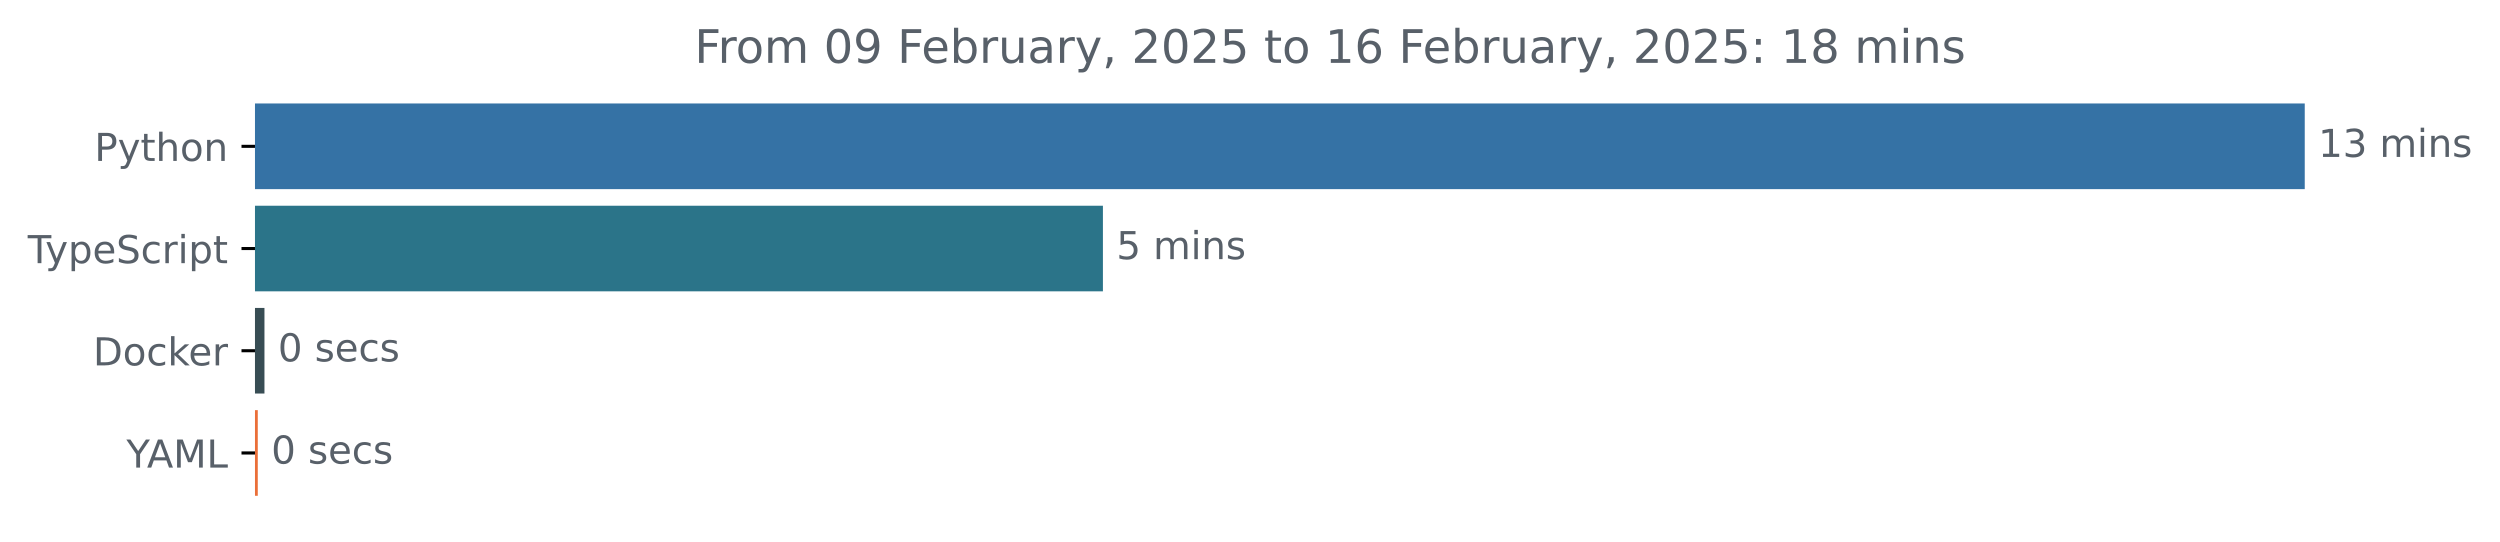
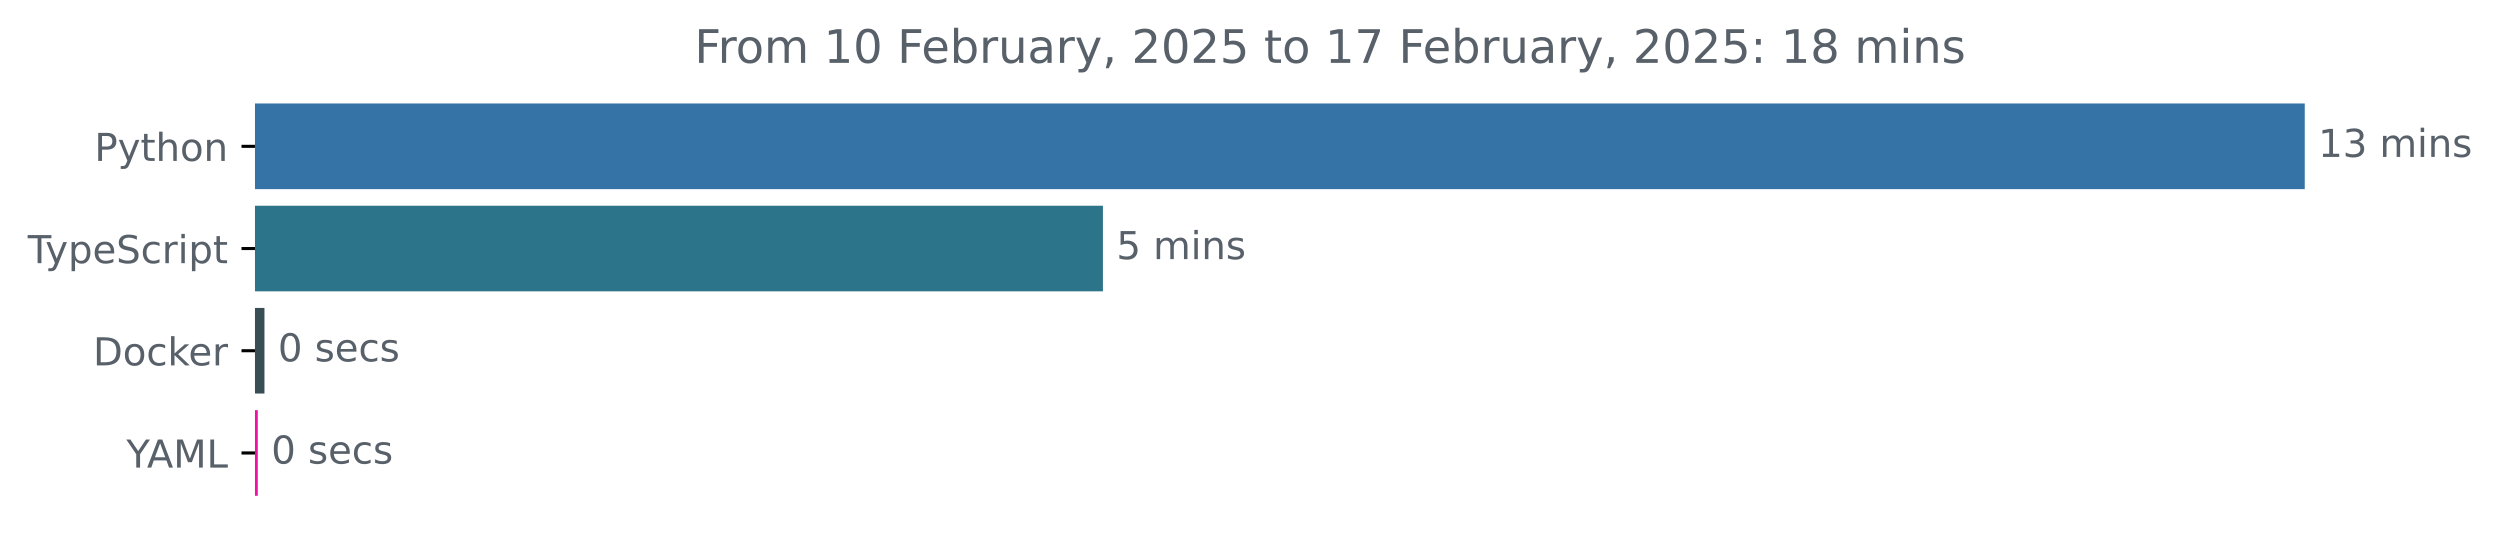
<svg xmlns="http://www.w3.org/2000/svg" xmlns:xlink="http://www.w3.org/1999/xlink" width="648.768pt" height="140.398pt" viewBox="0 0 648.768 140.398" version="1.1">
  <defs>
    <style type="text/css">*{stroke-linejoin: round; stroke-linecap: butt}</style>
  </defs>
  <g id="figure_1">
    <g id="patch_1">
      <path d="M -0 140.398  L 648.768 140.398  L 648.768 0  L -0 0  L -0 140.398  z " style="fill: none" />
    </g>
    <g id="axes_1">
      <g id="patch_2">
-         <path d="M 66.17 27.358  L 597.599 27.358  L 597.599 48.579  L 66.17 48.579  z " clip-path="url(#pa074cd6fd4)" style="fill: #3572a5; stroke: #3572a5; stroke-linejoin: miter" />
+         <path d="M 66.17 27.358  L 597.599 27.358  L 597.599 48.579  L 66.17 48.579  z " clip-path="url(#pf69376bbff)" style="fill: #3572a5; stroke: #3572a5; stroke-linejoin: miter" />
      </g>
      <g id="patch_3">
-         <path d="M 66.17 53.884  L 285.716 53.884  L 285.716 75.105  L 66.17 75.105  z " clip-path="url(#pa074cd6fd4)" style="fill: #2b7489; stroke: #2b7489; stroke-linejoin: miter" />
+         <path d="M 66.17 53.884  L 285.716 53.884  L 285.716 75.105  L 66.17 75.105  z " clip-path="url(#pf69376bbff)" style="fill: #2b7489; stroke: #2b7489; stroke-linejoin: miter" />
      </g>
      <g id="patch_4">
-         <path d="M 66.17 80.411  L 68.129 80.411  L 68.129 101.632  L 66.17 101.632  z " clip-path="url(#pa074cd6fd4)" style="fill: #384d54; stroke: #384d54; stroke-linejoin: miter" />
+         <path d="M 66.17 80.411  L 68.129 80.411  L 68.129 101.632  L 66.17 101.632  z " clip-path="url(#pf69376bbff)" style="fill: #384d54; stroke: #384d54; stroke-linejoin: miter" />
      </g>
      <g id="patch_5">
-         <path d="M 66.17 106.937  L 66.396 106.937  L 66.396 128.158  L 66.17 128.158  z " clip-path="url(#pa074cd6fd4)" style="fill: #ea6f39; stroke: #ea6f39; stroke-linejoin: miter" />
+         <path d="M 66.17 106.937  L 66.396 106.937  L 66.396 128.158  L 66.17 128.158  z " clip-path="url(#pf69376bbff)" style="fill: #f110a6; stroke: #f110a6; stroke-linejoin: miter" />
      </g>
      <g id="matplotlib.axis_1" />
      <g id="matplotlib.axis_2">
        <g id="ytick_1">
          <g id="line2d_1">
            <defs>
-               <path id="mf9f117f6b5" d="M 0 0  L -3.5 0  " style="stroke: #000000; stroke-width: 0.8" />
+               <path id="m2a1be3de76" d="M 0 0  L -3.5 0  " style="stroke: #000000; stroke-width: 0.8" />
            </defs>
            <g>
-               <use xlink:href="#mf9f117f6b5" x="66.17" y="37.969" style="stroke: #000000; stroke-width: 0.8" />
+               <use xlink:href="#m2a1be3de76" x="66.17" y="37.969" style="stroke: #000000; stroke-width: 0.8" />
            </g>
          </g>
          <g id="text_1">
            <g style="fill: #586069" transform="translate(24.50781 41.76787) scale(0.1 -0.1)">
              <defs>
                <path id="DejaVuSans-50" d="M 1259 4147  L 1259 2394  L 2053 2394  Q 2494 2394 2734 2622  Q 2975 2850 2975 3272  Q 2975 3691 2734 3919  Q 2494 4147 2053 4147  L 1259 4147  z M 628 4666  L 2053 4666  Q 2838 4666 3239 4311  Q 3641 3956 3641 3272  Q 3641 2581 3239 2228  Q 2838 1875 2053 1875  L 1259 1875  L 1259 0  L 628 0  L 628 4666  z " transform="scale(0.015625)" />
                <path id="DejaVuSans-79" d="M 2059 -325  Q 1816 -950 1584 -1140  Q 1353 -1331 966 -1331  L 506 -1331  L 506 -850  L 844 -850  Q 1081 -850 1212 -737  Q 1344 -625 1503 -206  L 1606 56  L 191 3500  L 800 3500  L 1894 763  L 2988 3500  L 3597 3500  L 2059 -325  z " transform="scale(0.015625)" />
                <path id="DejaVuSans-74" d="M 1172 4494  L 1172 3500  L 2356 3500  L 2356 3053  L 1172 3053  L 1172 1153  Q 1172 725 1289 603  Q 1406 481 1766 481  L 2356 481  L 2356 0  L 1766 0  Q 1100 0 847 248  Q 594 497 594 1153  L 594 3053  L 172 3053  L 172 3500  L 594 3500  L 594 4494  L 1172 4494  z " transform="scale(0.015625)" />
                <path id="DejaVuSans-68" d="M 3513 2113  L 3513 0  L 2938 0  L 2938 2094  Q 2938 2591 2744 2837  Q 2550 3084 2163 3084  Q 1697 3084 1428 2787  Q 1159 2491 1159 1978  L 1159 0  L 581 0  L 581 4863  L 1159 4863  L 1159 2956  Q 1366 3272 1645 3428  Q 1925 3584 2291 3584  Q 2894 3584 3203 3211  Q 3513 2838 3513 2113  z " transform="scale(0.015625)" />
                <path id="DejaVuSans-6f" d="M 1959 3097  Q 1497 3097 1228 2736  Q 959 2375 959 1747  Q 959 1119 1226 758  Q 1494 397 1959 397  Q 2419 397 2687 759  Q 2956 1122 2956 1747  Q 2956 2369 2687 2733  Q 2419 3097 1959 3097  z M 1959 3584  Q 2709 3584 3137 3096  Q 3566 2609 3566 1747  Q 3566 888 3137 398  Q 2709 -91 1959 -91  Q 1206 -91 779 398  Q 353 888 353 1747  Q 353 2609 779 3096  Q 1206 3584 1959 3584  z " transform="scale(0.015625)" />
                <path id="DejaVuSans-6e" d="M 3513 2113  L 3513 0  L 2938 0  L 2938 2094  Q 2938 2591 2744 2837  Q 2550 3084 2163 3084  Q 1697 3084 1428 2787  Q 1159 2491 1159 1978  L 1159 0  L 581 0  L 581 3500  L 1159 3500  L 1159 2956  Q 1366 3272 1645 3428  Q 1925 3584 2291 3584  Q 2894 3584 3203 3211  Q 3513 2838 3513 2113  z " transform="scale(0.015625)" />
              </defs>
              <use xlink:href="#DejaVuSans-50" />
              <use xlink:href="#DejaVuSans-79" x="60.303" />
              <use xlink:href="#DejaVuSans-74" x="119.482" />
              <use xlink:href="#DejaVuSans-68" x="158.691" />
              <use xlink:href="#DejaVuSans-6f" x="222.07" />
              <use xlink:href="#DejaVuSans-6e" x="283.252" />
            </g>
          </g>
        </g>
        <g id="ytick_2">
          <g id="line2d_2">
            <g>
-               <use xlink:href="#mf9f117f6b5" x="66.17" y="64.495" style="stroke: #000000; stroke-width: 0.8" />
+               <use xlink:href="#m2a1be3de76" x="66.17" y="64.495" style="stroke: #000000; stroke-width: 0.8" />
            </g>
          </g>
          <g id="text_2">
            <g style="fill: #586069" transform="translate(7.2 68.29419) scale(0.1 -0.1)">
              <defs>
                <path id="DejaVuSans-54" d="M -19 4666  L 3928 4666  L 3928 4134  L 2272 4134  L 2272 0  L 1638 0  L 1638 4134  L -19 4134  L -19 4666  z " transform="scale(0.015625)" />
                <path id="DejaVuSans-70" d="M 1159 525  L 1159 -1331  L 581 -1331  L 581 3500  L 1159 3500  L 1159 2969  Q 1341 3281 1617 3432  Q 1894 3584 2278 3584  Q 2916 3584 3314 3078  Q 3713 2572 3713 1747  Q 3713 922 3314 415  Q 2916 -91 2278 -91  Q 1894 -91 1617 61  Q 1341 213 1159 525  z M 3116 1747  Q 3116 2381 2855 2742  Q 2594 3103 2138 3103  Q 1681 3103 1420 2742  Q 1159 2381 1159 1747  Q 1159 1113 1420 752  Q 1681 391 2138 391  Q 2594 391 2855 752  Q 3116 1113 3116 1747  z " transform="scale(0.015625)" />
                <path id="DejaVuSans-65" d="M 3597 1894  L 3597 1613  L 953 1613  Q 991 1019 1311 708  Q 1631 397 2203 397  Q 2534 397 2845 478  Q 3156 559 3463 722  L 3463 178  Q 3153 47 2828 -22  Q 2503 -91 2169 -91  Q 1331 -91 842 396  Q 353 884 353 1716  Q 353 2575 817 3079  Q 1281 3584 2069 3584  Q 2775 3584 3186 3129  Q 3597 2675 3597 1894  z M 3022 2063  Q 3016 2534 2758 2815  Q 2500 3097 2075 3097  Q 1594 3097 1305 2825  Q 1016 2553 972 2059  L 3022 2063  z " transform="scale(0.015625)" />
                <path id="DejaVuSans-53" d="M 3425 4513  L 3425 3897  Q 3066 4069 2747 4153  Q 2428 4238 2131 4238  Q 1616 4238 1336 4038  Q 1056 3838 1056 3469  Q 1056 3159 1242 3001  Q 1428 2844 1947 2747  L 2328 2669  Q 3034 2534 3370 2195  Q 3706 1856 3706 1288  Q 3706 609 3251 259  Q 2797 -91 1919 -91  Q 1588 -91 1214 -16  Q 841 59 441 206  L 441 856  Q 825 641 1194 531  Q 1563 422 1919 422  Q 2459 422 2753 634  Q 3047 847 3047 1241  Q 3047 1584 2836 1778  Q 2625 1972 2144 2069  L 1759 2144  Q 1053 2284 737 2584  Q 422 2884 422 3419  Q 422 4038 858 4394  Q 1294 4750 2059 4750  Q 2388 4750 2728 4690  Q 3069 4631 3425 4513  z " transform="scale(0.015625)" />
                <path id="DejaVuSans-63" d="M 3122 3366  L 3122 2828  Q 2878 2963 2633 3030  Q 2388 3097 2138 3097  Q 1578 3097 1268 2742  Q 959 2388 959 1747  Q 959 1106 1268 751  Q 1578 397 2138 397  Q 2388 397 2633 464  Q 2878 531 3122 666  L 3122 134  Q 2881 22 2623 -34  Q 2366 -91 2075 -91  Q 1284 -91 818 406  Q 353 903 353 1747  Q 353 2603 823 3093  Q 1294 3584 2113 3584  Q 2378 3584 2631 3529  Q 2884 3475 3122 3366  z " transform="scale(0.015625)" />
                <path id="DejaVuSans-72" d="M 2631 2963  Q 2534 3019 2420 3045  Q 2306 3072 2169 3072  Q 1681 3072 1420 2755  Q 1159 2438 1159 1844  L 1159 0  L 581 0  L 581 3500  L 1159 3500  L 1159 2956  Q 1341 3275 1631 3429  Q 1922 3584 2338 3584  Q 2397 3584 2469 3576  Q 2541 3569 2628 3553  L 2631 2963  z " transform="scale(0.015625)" />
                <path id="DejaVuSans-69" d="M 603 3500  L 1178 3500  L 1178 0  L 603 0  L 603 3500  z M 603 4863  L 1178 4863  L 1178 4134  L 603 4134  L 603 4863  z " transform="scale(0.015625)" />
              </defs>
              <use xlink:href="#DejaVuSans-54" />
              <use xlink:href="#DejaVuSans-79" x="45.459" />
              <use xlink:href="#DejaVuSans-70" x="104.639" />
              <use xlink:href="#DejaVuSans-65" x="168.115" />
              <use xlink:href="#DejaVuSans-53" x="229.639" />
              <use xlink:href="#DejaVuSans-63" x="293.115" />
              <use xlink:href="#DejaVuSans-72" x="348.096" />
              <use xlink:href="#DejaVuSans-69" x="389.209" />
              <use xlink:href="#DejaVuSans-70" x="416.992" />
              <use xlink:href="#DejaVuSans-74" x="480.469" />
            </g>
          </g>
        </g>
        <g id="ytick_3">
          <g id="line2d_3">
            <g>
-               <use xlink:href="#mf9f117f6b5" x="66.17" y="91.021" style="stroke: #000000; stroke-width: 0.8" />
+               <use xlink:href="#m2a1be3de76" x="66.17" y="91.021" style="stroke: #000000; stroke-width: 0.8" />
            </g>
          </g>
          <g id="text_3">
            <g style="fill: #586069" transform="translate(24.16094 94.8205) scale(0.1 -0.1)">
              <defs>
                <path id="DejaVuSans-44" d="M 1259 4147  L 1259 519  L 2022 519  Q 2988 519 3436 956  Q 3884 1394 3884 2338  Q 3884 3275 3436 3711  Q 2988 4147 2022 4147  L 1259 4147  z M 628 4666  L 1925 4666  Q 3281 4666 3915 4102  Q 4550 3538 4550 2338  Q 4550 1131 3912 565  Q 3275 0 1925 0  L 628 0  L 628 4666  z " transform="scale(0.015625)" />
                <path id="DejaVuSans-6b" d="M 581 4863  L 1159 4863  L 1159 1991  L 2875 3500  L 3609 3500  L 1753 1863  L 3688 0  L 2938 0  L 1159 1709  L 1159 0  L 581 0  L 581 4863  z " transform="scale(0.015625)" />
              </defs>
              <use xlink:href="#DejaVuSans-44" />
              <use xlink:href="#DejaVuSans-6f" x="77.002" />
              <use xlink:href="#DejaVuSans-63" x="138.184" />
              <use xlink:href="#DejaVuSans-6b" x="193.164" />
              <use xlink:href="#DejaVuSans-65" x="247.449" />
              <use xlink:href="#DejaVuSans-72" x="308.973" />
            </g>
          </g>
        </g>
        <g id="ytick_4">
          <g id="line2d_4">
            <g>
-               <use xlink:href="#mf9f117f6b5" x="66.17" y="117.548" style="stroke: #000000; stroke-width: 0.8" />
+               <use xlink:href="#m2a1be3de76" x="66.17" y="117.548" style="stroke: #000000; stroke-width: 0.8" />
            </g>
          </g>
          <g id="text_4">
            <g style="fill: #586069" transform="translate(32.79688 121.3468) scale(0.1 -0.1)">
              <defs>
                <path id="DejaVuSans-59" d="M -13 4666  L 666 4666  L 1959 2747  L 3244 4666  L 3922 4666  L 2272 2222  L 2272 0  L 1638 0  L 1638 2222  L -13 4666  z " transform="scale(0.015625)" />
                <path id="DejaVuSans-41" d="M 2188 4044  L 1331 1722  L 3047 1722  L 2188 4044  z M 1831 4666  L 2547 4666  L 4325 0  L 3669 0  L 3244 1197  L 1141 1197  L 716 0  L 50 0  L 1831 4666  z " transform="scale(0.015625)" />
                <path id="DejaVuSans-4d" d="M 628 4666  L 1569 4666  L 2759 1491  L 3956 4666  L 4897 4666  L 4897 0  L 4281 0  L 4281 4097  L 3078 897  L 2444 897  L 1241 4097  L 1241 0  L 628 0  L 628 4666  z " transform="scale(0.015625)" />
                <path id="DejaVuSans-4c" d="M 628 4666  L 1259 4666  L 1259 531  L 3531 531  L 3531 0  L 628 0  L 628 4666  z " transform="scale(0.015625)" />
              </defs>
              <use xlink:href="#DejaVuSans-59" />
              <use xlink:href="#DejaVuSans-41" x="53.334" />
              <use xlink:href="#DejaVuSans-4d" x="121.742" />
              <use xlink:href="#DejaVuSans-4c" x="208.021" />
            </g>
          </g>
        </g>
      </g>
      <g id="text_5">
        <g style="fill: #586069" transform="translate(601.5989 40.72803) scale(0.1 -0.1)">
          <defs>
            <path id="DejaVuSans-31" d="M 794 531  L 1825 531  L 1825 4091  L 703 3866  L 703 4441  L 1819 4666  L 2450 4666  L 2450 531  L 3481 531  L 3481 0  L 794 0  L 794 531  z " transform="scale(0.015625)" />
            <path id="DejaVuSans-33" d="M 2597 2516  Q 3050 2419 3304 2112  Q 3559 1806 3559 1356  Q 3559 666 3084 287  Q 2609 -91 1734 -91  Q 1441 -91 1130 -33  Q 819 25 488 141  L 488 750  Q 750 597 1062 519  Q 1375 441 1716 441  Q 2309 441 2620 675  Q 2931 909 2931 1356  Q 2931 1769 2642 2001  Q 2353 2234 1838 2234  L 1294 2234  L 1294 2753  L 1863 2753  Q 2328 2753 2575 2939  Q 2822 3125 2822 3475  Q 2822 3834 2567 4026  Q 2313 4219 1838 4219  Q 1578 4219 1281 4162  Q 984 4106 628 3988  L 628 4550  Q 988 4650 1302 4700  Q 1616 4750 1894 4750  Q 2613 4750 3031 4423  Q 3450 4097 3450 3541  Q 3450 3153 3228 2886  Q 3006 2619 2597 2516  z " transform="scale(0.015625)" />
            <path id="DejaVuSans-20" transform="scale(0.015625)" />
            <path id="DejaVuSans-6d" d="M 3328 2828  Q 3544 3216 3844 3400  Q 4144 3584 4550 3584  Q 5097 3584 5394 3201  Q 5691 2819 5691 2113  L 5691 0  L 5113 0  L 5113 2094  Q 5113 2597 4934 2840  Q 4756 3084 4391 3084  Q 3944 3084 3684 2787  Q 3425 2491 3425 1978  L 3425 0  L 2847 0  L 2847 2094  Q 2847 2600 2669 2842  Q 2491 3084 2119 3084  Q 1678 3084 1418 2786  Q 1159 2488 1159 1978  L 1159 0  L 581 0  L 581 3500  L 1159 3500  L 1159 2956  Q 1356 3278 1631 3431  Q 1906 3584 2284 3584  Q 2666 3584 2933 3390  Q 3200 3197 3328 2828  z " transform="scale(0.015625)" />
            <path id="DejaVuSans-73" d="M 2834 3397  L 2834 2853  Q 2591 2978 2328 3040  Q 2066 3103 1784 3103  Q 1356 3103 1142 2972  Q 928 2841 928 2578  Q 928 2378 1081 2264  Q 1234 2150 1697 2047  L 1894 2003  Q 2506 1872 2764 1633  Q 3022 1394 3022 966  Q 3022 478 2636 193  Q 2250 -91 1575 -91  Q 1294 -91 989 -36  Q 684 19 347 128  L 347 722  Q 666 556 975 473  Q 1284 391 1588 391  Q 1994 391 2212 530  Q 2431 669 2431 922  Q 2431 1156 2273 1281  Q 2116 1406 1581 1522  L 1381 1569  Q 847 1681 609 1914  Q 372 2147 372 2553  Q 372 3047 722 3315  Q 1072 3584 1716 3584  Q 2034 3584 2315 3537  Q 2597 3491 2834 3397  z " transform="scale(0.015625)" />
          </defs>
          <use xlink:href="#DejaVuSans-31" />
          <use xlink:href="#DejaVuSans-33" x="63.623" />
          <use xlink:href="#DejaVuSans-20" x="127.246" />
          <use xlink:href="#DejaVuSans-6d" x="159.033" />
          <use xlink:href="#DejaVuSans-69" x="256.445" />
          <use xlink:href="#DejaVuSans-6e" x="284.229" />
          <use xlink:href="#DejaVuSans-73" x="347.607" />
        </g>
      </g>
      <g id="text_6">
        <g style="fill: #586069" transform="translate(289.716 67.25434) scale(0.1 -0.1)">
          <defs>
            <path id="DejaVuSans-35" d="M 691 4666  L 3169 4666  L 3169 4134  L 1269 4134  L 1269 2991  Q 1406 3038 1543 3061  Q 1681 3084 1819 3084  Q 2600 3084 3056 2656  Q 3513 2228 3513 1497  Q 3513 744 3044 326  Q 2575 -91 1722 -91  Q 1428 -91 1123 -41  Q 819 9 494 109  L 494 744  Q 775 591 1075 516  Q 1375 441 1709 441  Q 2250 441 2565 725  Q 2881 1009 2881 1497  Q 2881 1984 2565 2268  Q 2250 2553 1709 2553  Q 1456 2553 1204 2497  Q 953 2441 691 2322  L 691 4666  z " transform="scale(0.015625)" />
          </defs>
          <use xlink:href="#DejaVuSans-35" />
          <use xlink:href="#DejaVuSans-20" x="63.623" />
          <use xlink:href="#DejaVuSans-6d" x="95.41" />
          <use xlink:href="#DejaVuSans-69" x="192.822" />
          <use xlink:href="#DejaVuSans-6e" x="220.605" />
          <use xlink:href="#DejaVuSans-73" x="283.984" />
        </g>
      </g>
      <g id="text_7">
        <g style="fill: #586069" transform="translate(72.12852 93.78066) scale(0.1 -0.1)">
          <defs>
            <path id="DejaVuSans-30" d="M 2034 4250  Q 1547 4250 1301 3770  Q 1056 3291 1056 2328  Q 1056 1369 1301 889  Q 1547 409 2034 409  Q 2525 409 2770 889  Q 3016 1369 3016 2328  Q 3016 3291 2770 3770  Q 2525 4250 2034 4250  z M 2034 4750  Q 2819 4750 3233 4129  Q 3647 3509 3647 2328  Q 3647 1150 3233 529  Q 2819 -91 2034 -91  Q 1250 -91 836 529  Q 422 1150 422 2328  Q 422 3509 836 4129  Q 1250 4750 2034 4750  z " transform="scale(0.015625)" />
          </defs>
          <use xlink:href="#DejaVuSans-30" />
          <use xlink:href="#DejaVuSans-20" x="63.623" />
          <use xlink:href="#DejaVuSans-73" x="95.41" />
          <use xlink:href="#DejaVuSans-65" x="147.51" />
          <use xlink:href="#DejaVuSans-63" x="209.033" />
          <use xlink:href="#DejaVuSans-73" x="264.014" />
        </g>
      </g>
      <g id="text_8">
        <g style="fill: #586069" transform="translate(70.39626 120.307) scale(0.1 -0.1)">
          <use xlink:href="#DejaVuSans-30" />
          <use xlink:href="#DejaVuSans-20" x="63.623" />
          <use xlink:href="#DejaVuSans-73" x="95.41" />
          <use xlink:href="#DejaVuSans-65" x="147.51" />
          <use xlink:href="#DejaVuSans-63" x="209.033" />
          <use xlink:href="#DejaVuSans-73" x="264.014" />
        </g>
      </g>
      <g id="text_9">
        <g style="fill: #586069" transform="translate(180.2312 16.31812) scale(0.12 -0.12)">
          <defs>
            <path id="DejaVuSans-46" d="M 628 4666  L 3309 4666  L 3309 4134  L 1259 4134  L 1259 2759  L 3109 2759  L 3109 2228  L 1259 2228  L 1259 0  L 628 0  L 628 4666  z " transform="scale(0.015625)" />
-             <path id="DejaVuSans-39" d="M 703 97  L 703 672  Q 941 559 1184 500  Q 1428 441 1663 441  Q 2288 441 2617 861  Q 2947 1281 2994 2138  Q 2813 1869 2534 1725  Q 2256 1581 1919 1581  Q 1219 1581 811 2004  Q 403 2428 403 3163  Q 403 3881 828 4315  Q 1253 4750 1959 4750  Q 2769 4750 3195 4129  Q 3622 3509 3622 2328  Q 3622 1225 3098 567  Q 2575 -91 1691 -91  Q 1453 -91 1209 -44  Q 966 3 703 97  z M 1959 2075  Q 2384 2075 2632 2365  Q 2881 2656 2881 3163  Q 2881 3666 2632 3958  Q 2384 4250 1959 4250  Q 1534 4250 1286 3958  Q 1038 3666 1038 3163  Q 1038 2656 1286 2365  Q 1534 2075 1959 2075  z " transform="scale(0.015625)" />
            <path id="DejaVuSans-62" d="M 3116 1747  Q 3116 2381 2855 2742  Q 2594 3103 2138 3103  Q 1681 3103 1420 2742  Q 1159 2381 1159 1747  Q 1159 1113 1420 752  Q 1681 391 2138 391  Q 2594 391 2855 752  Q 3116 1113 3116 1747  z M 1159 2969  Q 1341 3281 1617 3432  Q 1894 3584 2278 3584  Q 2916 3584 3314 3078  Q 3713 2572 3713 1747  Q 3713 922 3314 415  Q 2916 -91 2278 -91  Q 1894 -91 1617 61  Q 1341 213 1159 525  L 1159 0  L 581 0  L 581 4863  L 1159 4863  L 1159 2969  z " transform="scale(0.015625)" />
            <path id="DejaVuSans-75" d="M 544 1381  L 544 3500  L 1119 3500  L 1119 1403  Q 1119 906 1312 657  Q 1506 409 1894 409  Q 2359 409 2629 706  Q 2900 1003 2900 1516  L 2900 3500  L 3475 3500  L 3475 0  L 2900 0  L 2900 538  Q 2691 219 2414 64  Q 2138 -91 1772 -91  Q 1169 -91 856 284  Q 544 659 544 1381  z M 1991 3584  L 1991 3584  z " transform="scale(0.015625)" />
            <path id="DejaVuSans-61" d="M 2194 1759  Q 1497 1759 1228 1600  Q 959 1441 959 1056  Q 959 750 1161 570  Q 1363 391 1709 391  Q 2188 391 2477 730  Q 2766 1069 2766 1631  L 2766 1759  L 2194 1759  z M 3341 1997  L 3341 0  L 2766 0  L 2766 531  Q 2569 213 2275 61  Q 1981 -91 1556 -91  Q 1019 -91 701 211  Q 384 513 384 1019  Q 384 1609 779 1909  Q 1175 2209 1959 2209  L 2766 2209  L 2766 2266  Q 2766 2663 2505 2880  Q 2244 3097 1772 3097  Q 1472 3097 1187 3025  Q 903 2953 641 2809  L 641 3341  Q 956 3463 1253 3523  Q 1550 3584 1831 3584  Q 2591 3584 2966 3190  Q 3341 2797 3341 1997  z " transform="scale(0.015625)" />
            <path id="DejaVuSans-2c" d="M 750 794  L 1409 794  L 1409 256  L 897 -744  L 494 -744  L 750 256  L 750 794  z " transform="scale(0.015625)" />
            <path id="DejaVuSans-32" d="M 1228 531  L 3431 531  L 3431 0  L 469 0  L 469 531  Q 828 903 1448 1529  Q 2069 2156 2228 2338  Q 2531 2678 2651 2914  Q 2772 3150 2772 3378  Q 2772 3750 2511 3984  Q 2250 4219 1831 4219  Q 1534 4219 1204 4116  Q 875 4013 500 3803  L 500 4441  Q 881 4594 1212 4672  Q 1544 4750 1819 4750  Q 2544 4750 2975 4387  Q 3406 4025 3406 3419  Q 3406 3131 3298 2873  Q 3191 2616 2906 2266  Q 2828 2175 2409 1742  Q 1991 1309 1228 531  z " transform="scale(0.015625)" />
-             <path id="DejaVuSans-36" d="M 2113 2584  Q 1688 2584 1439 2293  Q 1191 2003 1191 1497  Q 1191 994 1439 701  Q 1688 409 2113 409  Q 2538 409 2786 701  Q 3034 994 3034 1497  Q 3034 2003 2786 2293  Q 2538 2584 2113 2584  z M 3366 4563  L 3366 3988  Q 3128 4100 2886 4159  Q 2644 4219 2406 4219  Q 1781 4219 1451 3797  Q 1122 3375 1075 2522  Q 1259 2794 1537 2939  Q 1816 3084 2150 3084  Q 2853 3084 3261 2657  Q 3669 2231 3669 1497  Q 3669 778 3244 343  Q 2819 -91 2113 -91  Q 1303 -91 875 529  Q 447 1150 447 2328  Q 447 3434 972 4092  Q 1497 4750 2381 4750  Q 2619 4750 2861 4703  Q 3103 4656 3366 4563  z " transform="scale(0.015625)" />
+             <path id="DejaVuSans-37" d="M 525 4666  L 3525 4666  L 3525 4397  L 1831 0  L 1172 0  L 2766 4134  L 525 4134  L 525 4666  z " transform="scale(0.015625)" />
            <path id="DejaVuSans-3a" d="M 750 794  L 1409 794  L 1409 0  L 750 0  L 750 794  z M 750 3309  L 1409 3309  L 1409 2516  L 750 2516  L 750 3309  z " transform="scale(0.015625)" />
            <path id="DejaVuSans-38" d="M 2034 2216  Q 1584 2216 1326 1975  Q 1069 1734 1069 1313  Q 1069 891 1326 650  Q 1584 409 2034 409  Q 2484 409 2743 651  Q 3003 894 3003 1313  Q 3003 1734 2745 1975  Q 2488 2216 2034 2216  z M 1403 2484  Q 997 2584 770 2862  Q 544 3141 544 3541  Q 544 4100 942 4425  Q 1341 4750 2034 4750  Q 2731 4750 3128 4425  Q 3525 4100 3525 3541  Q 3525 3141 3298 2862  Q 3072 2584 2669 2484  Q 3125 2378 3379 2068  Q 3634 1759 3634 1313  Q 3634 634 3220 271  Q 2806 -91 2034 -91  Q 1263 -91 848 271  Q 434 634 434 1313  Q 434 1759 690 2068  Q 947 2378 1403 2484  z M 1172 3481  Q 1172 3119 1398 2916  Q 1625 2713 2034 2713  Q 2441 2713 2670 2916  Q 2900 3119 2900 3481  Q 2900 3844 2670 4047  Q 2441 4250 2034 4250  Q 1625 4250 1398 4047  Q 1172 3844 1172 3481  z " transform="scale(0.015625)" />
          </defs>
          <use xlink:href="#DejaVuSans-46" />
          <use xlink:href="#DejaVuSans-72" x="50.27" />
          <use xlink:href="#DejaVuSans-6f" x="89.133" />
          <use xlink:href="#DejaVuSans-6d" x="150.314" />
          <use xlink:href="#DejaVuSans-20" x="247.727" />
-           <use xlink:href="#DejaVuSans-30" x="279.514" />
-           <use xlink:href="#DejaVuSans-39" x="343.137" />
+           <use xlink:href="#DejaVuSans-31" x="279.514" />
+           <use xlink:href="#DejaVuSans-30" x="343.137" />
          <use xlink:href="#DejaVuSans-20" x="406.76" />
          <use xlink:href="#DejaVuSans-46" x="438.547" />
          <use xlink:href="#DejaVuSans-65" x="490.566" />
          <use xlink:href="#DejaVuSans-62" x="552.09" />
          <use xlink:href="#DejaVuSans-72" x="615.566" />
          <use xlink:href="#DejaVuSans-75" x="656.68" />
          <use xlink:href="#DejaVuSans-61" x="720.059" />
          <use xlink:href="#DejaVuSans-72" x="781.338" />
          <use xlink:href="#DejaVuSans-79" x="822.451" />
          <use xlink:href="#DejaVuSans-2c" x="881.631" />
          <use xlink:href="#DejaVuSans-20" x="913.418" />
          <use xlink:href="#DejaVuSans-32" x="945.205" />
          <use xlink:href="#DejaVuSans-30" x="1008.828" />
          <use xlink:href="#DejaVuSans-32" x="1072.451" />
          <use xlink:href="#DejaVuSans-35" x="1136.074" />
          <use xlink:href="#DejaVuSans-20" x="1199.697" />
          <use xlink:href="#DejaVuSans-74" x="1231.484" />
          <use xlink:href="#DejaVuSans-6f" x="1270.693" />
          <use xlink:href="#DejaVuSans-20" x="1331.875" />
          <use xlink:href="#DejaVuSans-31" x="1363.662" />
-           <use xlink:href="#DejaVuSans-36" x="1427.285" />
+           <use xlink:href="#DejaVuSans-37" x="1427.285" />
          <use xlink:href="#DejaVuSans-20" x="1490.908" />
          <use xlink:href="#DejaVuSans-46" x="1522.695" />
          <use xlink:href="#DejaVuSans-65" x="1574.715" />
          <use xlink:href="#DejaVuSans-62" x="1636.238" />
          <use xlink:href="#DejaVuSans-72" x="1699.715" />
          <use xlink:href="#DejaVuSans-75" x="1740.828" />
          <use xlink:href="#DejaVuSans-61" x="1804.207" />
          <use xlink:href="#DejaVuSans-72" x="1865.486" />
          <use xlink:href="#DejaVuSans-79" x="1906.6" />
          <use xlink:href="#DejaVuSans-2c" x="1965.779" />
          <use xlink:href="#DejaVuSans-20" x="1997.566" />
          <use xlink:href="#DejaVuSans-32" x="2029.354" />
          <use xlink:href="#DejaVuSans-30" x="2092.977" />
          <use xlink:href="#DejaVuSans-32" x="2156.6" />
          <use xlink:href="#DejaVuSans-35" x="2220.223" />
          <use xlink:href="#DejaVuSans-3a" x="2283.846" />
          <use xlink:href="#DejaVuSans-20" x="2317.537" />
          <use xlink:href="#DejaVuSans-31" x="2349.324" />
          <use xlink:href="#DejaVuSans-38" x="2412.947" />
          <use xlink:href="#DejaVuSans-20" x="2476.57" />
          <use xlink:href="#DejaVuSans-6d" x="2508.357" />
          <use xlink:href="#DejaVuSans-69" x="2605.77" />
          <use xlink:href="#DejaVuSans-6e" x="2633.553" />
          <use xlink:href="#DejaVuSans-73" x="2696.932" />
        </g>
      </g>
    </g>
  </g>
  <defs>
-     <clipPath id="pa074cd6fd4">
+     <clipPath id="pf69376bbff">
      <rect x="66.17" y="22.318" width="558" height="110.88" />
    </clipPath>
  </defs>
</svg>
